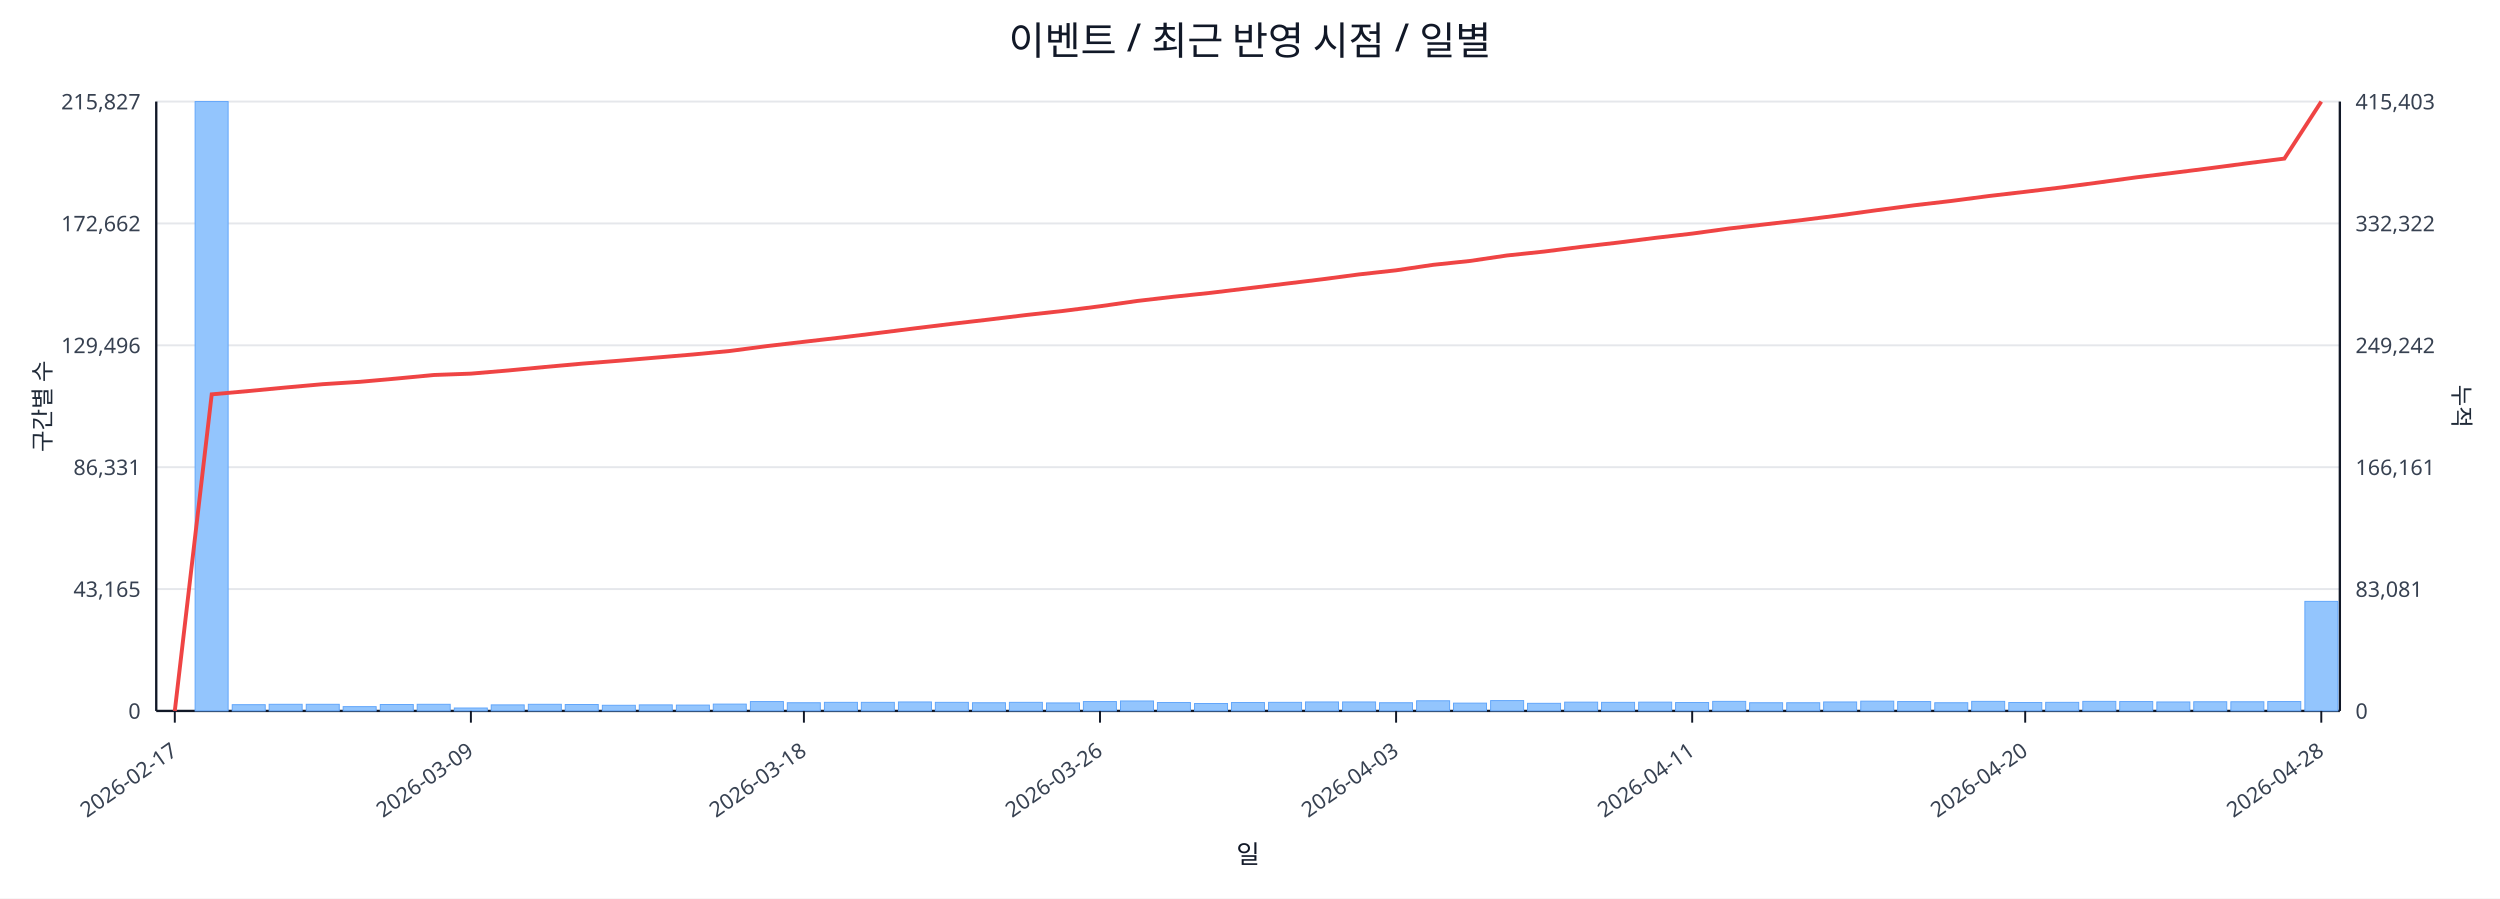
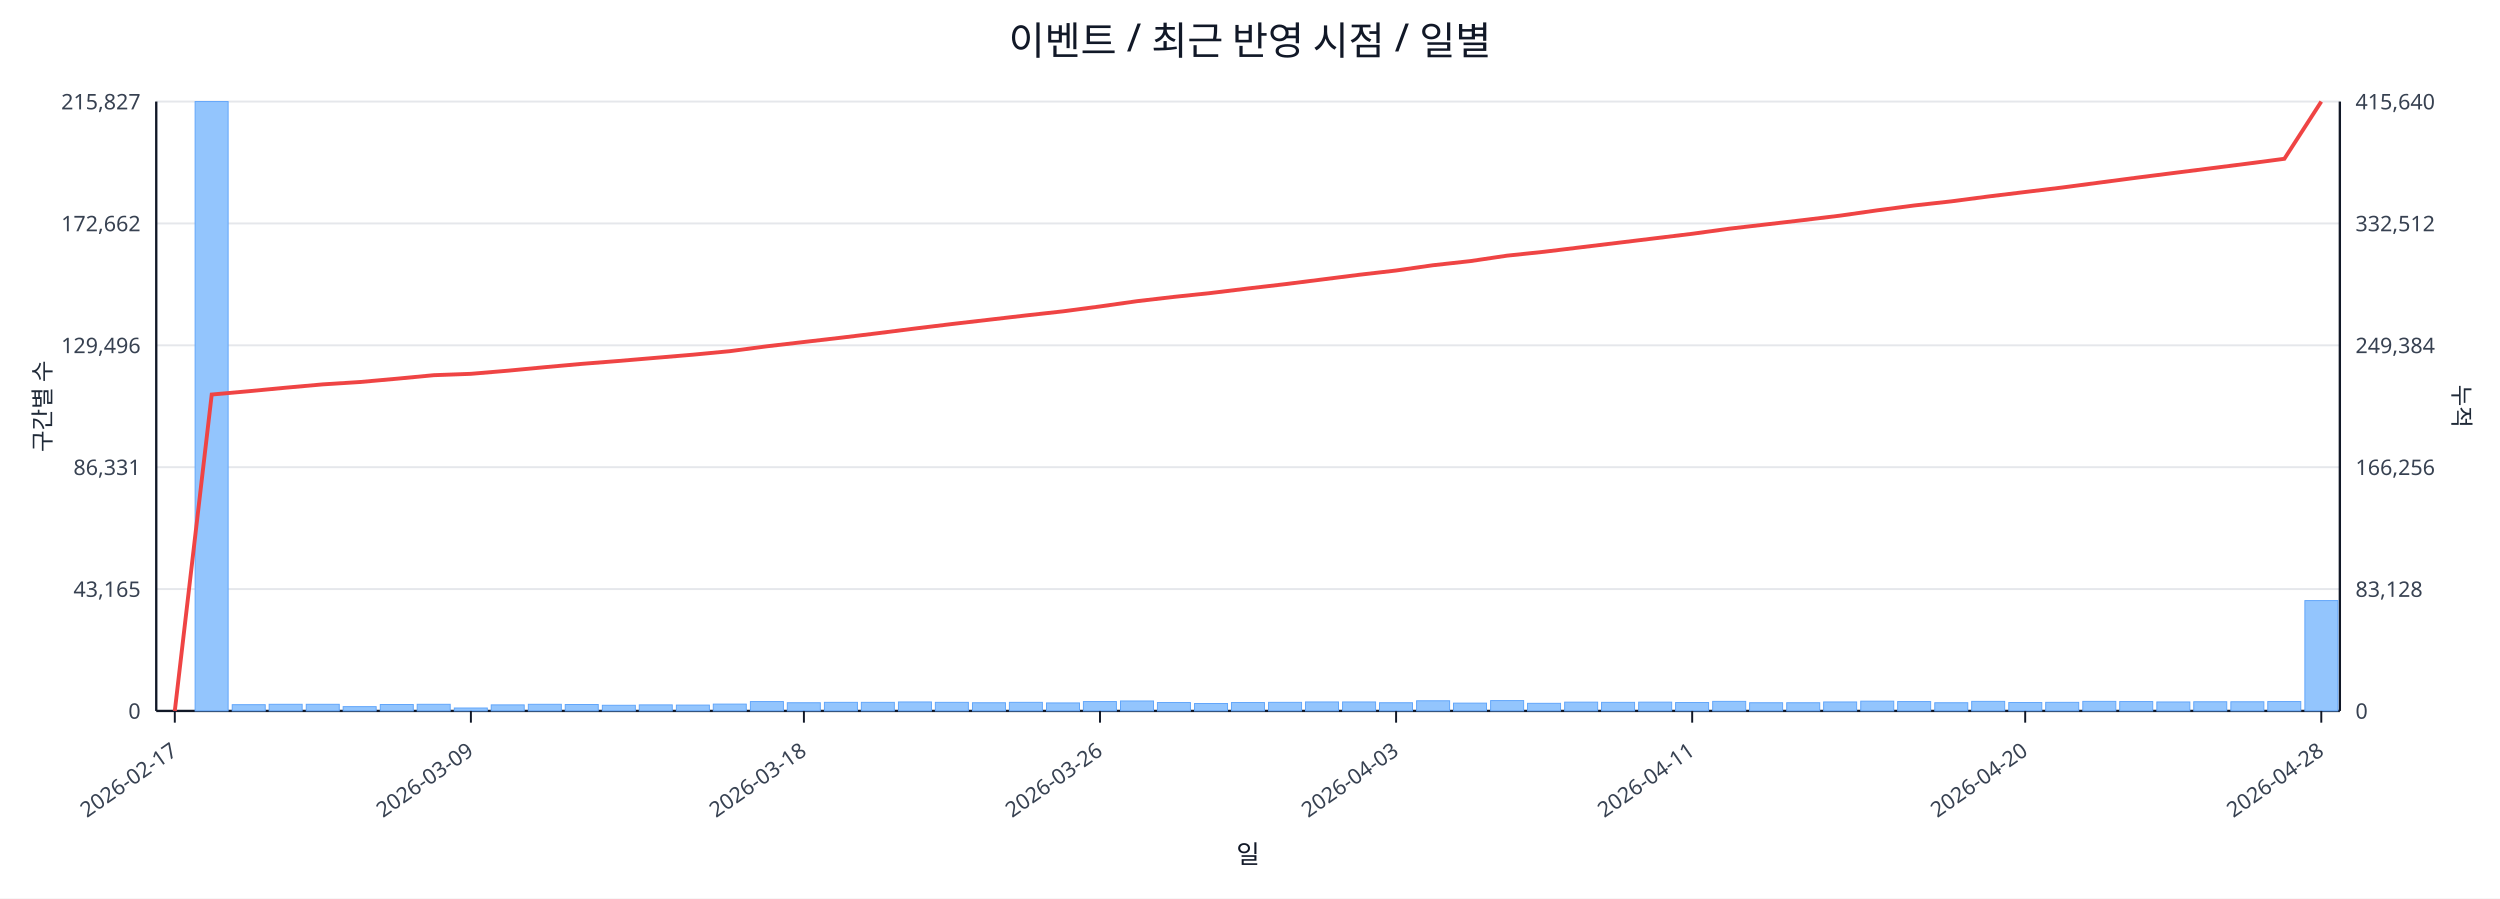
<svg xmlns="http://www.w3.org/2000/svg" width="1280" height="460" viewBox="0 0 1280 460">
  <rect x="0" y="0" width="100%" height="100%" fill="#ffffff" />
  <text x="640.0" y="28" font-size="20" text-anchor="middle" font-family="sans-serif" fill="#111827">이벤트 / 최근 반영 시점 / 일별</text>
  <line x1="80.0" y1="52.0" x2="1198.0" y2="52.0" stroke="#e5e7eb" stroke-width="1" />
  <text x="72.0" y="56.0" font-size="11" text-anchor="end" font-family="sans-serif" fill="#374151">215,827</text>
-   <text x="1206.0" y="56.0" font-size="11" text-anchor="start" font-family="sans-serif" fill="#374151">415,403</text>
+   <text x="1206.0" y="56.0" font-size="11" text-anchor="start" font-family="sans-serif" fill="#374151">415,640</text>
  <line x1="80.0" y1="114.4" x2="1198.0" y2="114.4" stroke="#e5e7eb" stroke-width="1" />
  <text x="72.0" y="118.4" font-size="11" text-anchor="end" font-family="sans-serif" fill="#374151">172,662</text>
-   <text x="1206.0" y="118.4" font-size="11" text-anchor="start" font-family="sans-serif" fill="#374151">332,322</text>
+   <text x="1206.0" y="118.4" font-size="11" text-anchor="start" font-family="sans-serif" fill="#374151">332,512</text>
  <line x1="80.0" y1="176.8" x2="1198.0" y2="176.8" stroke="#e5e7eb" stroke-width="1" />
  <text x="72.0" y="180.8" font-size="11" text-anchor="end" font-family="sans-serif" fill="#374151">129,496</text>
-   <text x="1206.0" y="180.8" font-size="11" text-anchor="start" font-family="sans-serif" fill="#374151">249,242</text>
+   <text x="1206.0" y="180.8" font-size="11" text-anchor="start" font-family="sans-serif" fill="#374151">249,384</text>
  <line x1="80.0" y1="239.2" x2="1198.0" y2="239.2" stroke="#e5e7eb" stroke-width="1" />
  <text x="72.0" y="243.2" font-size="11" text-anchor="end" font-family="sans-serif" fill="#374151">86,331</text>
-   <text x="1206.0" y="243.2" font-size="11" text-anchor="start" font-family="sans-serif" fill="#374151">166,161</text>
+   <text x="1206.0" y="243.2" font-size="11" text-anchor="start" font-family="sans-serif" fill="#374151">166,256</text>
  <line x1="80.0" y1="301.6" x2="1198.0" y2="301.6" stroke="#e5e7eb" stroke-width="1" />
  <text x="72.0" y="305.6" font-size="11" text-anchor="end" font-family="sans-serif" fill="#374151">43,165</text>
-   <text x="1206.0" y="305.6" font-size="11" text-anchor="start" font-family="sans-serif" fill="#374151">83,081</text>
+   <text x="1206.0" y="305.6" font-size="11" text-anchor="start" font-family="sans-serif" fill="#374151">83,128</text>
  <line x1="80.0" y1="364.0" x2="1198.0" y2="364.0" stroke="#e5e7eb" stroke-width="1" />
  <text x="72.0" y="368.0" font-size="11" text-anchor="end" font-family="sans-serif" fill="#374151">0</text>
  <text x="1206.0" y="368.0" font-size="11" text-anchor="start" font-family="sans-serif" fill="#374151">0</text>
  <line x1="80.0" y1="364.0" x2="1198.0" y2="364.0" stroke="#111827" stroke-width="1.2" />
  <line x1="80.0" y1="52.0" x2="80.0" y2="364.0" stroke="#111827" stroke-width="1.2" />
  <line x1="1198.0" y1="52.0" x2="1198.0" y2="364.0" stroke="#111827" stroke-width="1.2" />
  <rect x="81.0" y="364.0" width="16.9" height="0.0" fill="#93c5fd" stroke="#60a5fa" stroke-width="0.5" />
  <rect x="99.9" y="52.0" width="16.9" height="312.0" fill="#93c5fd" stroke="#60a5fa" stroke-width="0.5" />
  <rect x="118.9" y="360.8" width="16.9" height="3.2" fill="#93c5fd" stroke="#60a5fa" stroke-width="0.5" />
  <rect x="137.8" y="360.6" width="16.9" height="3.4" fill="#93c5fd" stroke="#60a5fa" stroke-width="0.5" />
  <rect x="156.8" y="360.6" width="16.9" height="3.4" fill="#93c5fd" stroke="#60a5fa" stroke-width="0.5" />
  <rect x="175.7" y="361.8" width="16.9" height="2.2" fill="#93c5fd" stroke="#60a5fa" stroke-width="0.5" />
  <rect x="194.7" y="360.7" width="16.9" height="3.3" fill="#93c5fd" stroke="#60a5fa" stroke-width="0.5" />
  <rect x="213.6" y="360.6" width="16.9" height="3.4" fill="#93c5fd" stroke="#60a5fa" stroke-width="0.5" />
  <rect x="232.6" y="362.5" width="16.9" height="1.5" fill="#93c5fd" stroke="#60a5fa" stroke-width="0.5" />
  <rect x="251.5" y="360.9" width="16.9" height="3.1" fill="#93c5fd" stroke="#60a5fa" stroke-width="0.5" />
  <rect x="270.5" y="360.6" width="16.9" height="3.4" fill="#93c5fd" stroke="#60a5fa" stroke-width="0.5" />
  <rect x="289.4" y="360.7" width="16.9" height="3.3" fill="#93c5fd" stroke="#60a5fa" stroke-width="0.5" />
  <rect x="308.4" y="361.1" width="16.9" height="2.9" fill="#93c5fd" stroke="#60a5fa" stroke-width="0.5" />
  <rect x="327.3" y="360.9" width="16.9" height="3.1" fill="#93c5fd" stroke="#60a5fa" stroke-width="0.5" />
  <rect x="346.3" y="361.0" width="16.9" height="3.0" fill="#93c5fd" stroke="#60a5fa" stroke-width="0.5" />
  <rect x="365.2" y="360.5" width="16.9" height="3.5" fill="#93c5fd" stroke="#60a5fa" stroke-width="0.5" />
  <rect x="384.2" y="359.2" width="16.9" height="4.8" fill="#93c5fd" stroke="#60a5fa" stroke-width="0.5" />
  <rect x="403.1" y="359.8" width="16.9" height="4.2" fill="#93c5fd" stroke="#60a5fa" stroke-width="0.5" />
  <rect x="422.1" y="359.6" width="16.9" height="4.4" fill="#93c5fd" stroke="#60a5fa" stroke-width="0.5" />
  <rect x="441.0" y="359.6" width="16.9" height="4.4" fill="#93c5fd" stroke="#60a5fa" stroke-width="0.5" />
  <rect x="460.0" y="359.4" width="16.9" height="4.6" fill="#93c5fd" stroke="#60a5fa" stroke-width="0.5" />
  <rect x="478.9" y="359.6" width="16.9" height="4.4" fill="#93c5fd" stroke="#60a5fa" stroke-width="0.5" />
  <rect x="497.9" y="359.8" width="16.9" height="4.2" fill="#93c5fd" stroke="#60a5fa" stroke-width="0.5" />
  <rect x="516.8" y="359.6" width="16.9" height="4.4" fill="#93c5fd" stroke="#60a5fa" stroke-width="0.5" />
  <rect x="535.8" y="359.9" width="16.9" height="4.1" fill="#93c5fd" stroke="#60a5fa" stroke-width="0.5" />
  <rect x="554.7" y="359.2" width="16.9" height="4.8" fill="#93c5fd" stroke="#60a5fa" stroke-width="0.5" />
  <rect x="573.7" y="358.9" width="16.9" height="5.1" fill="#93c5fd" stroke="#60a5fa" stroke-width="0.5" />
  <rect x="592.6" y="359.7" width="16.9" height="4.3" fill="#93c5fd" stroke="#60a5fa" stroke-width="0.5" />
  <rect x="611.6" y="360.2" width="16.9" height="3.8" fill="#93c5fd" stroke="#60a5fa" stroke-width="0.5" />
  <rect x="630.5" y="359.7" width="16.9" height="4.3" fill="#93c5fd" stroke="#60a5fa" stroke-width="0.5" />
  <rect x="649.5" y="359.6" width="16.9" height="4.4" fill="#93c5fd" stroke="#60a5fa" stroke-width="0.5" />
  <rect x="668.4" y="359.4" width="16.9" height="4.6" fill="#93c5fd" stroke="#60a5fa" stroke-width="0.5" />
  <rect x="687.4" y="359.4" width="16.9" height="4.6" fill="#93c5fd" stroke="#60a5fa" stroke-width="0.5" />
  <rect x="706.3" y="359.8" width="16.9" height="4.2" fill="#93c5fd" stroke="#60a5fa" stroke-width="0.5" />
  <rect x="725.3" y="358.8" width="16.9" height="5.2" fill="#93c5fd" stroke="#60a5fa" stroke-width="0.5" />
  <rect x="744.2" y="360.0" width="16.9" height="4.0" fill="#93c5fd" stroke="#60a5fa" stroke-width="0.5" />
  <rect x="763.2" y="358.7" width="16.9" height="5.3" fill="#93c5fd" stroke="#60a5fa" stroke-width="0.5" />
  <rect x="782.1" y="360.1" width="16.9" height="3.9" fill="#93c5fd" stroke="#60a5fa" stroke-width="0.5" />
  <rect x="801.1" y="359.5" width="16.9" height="4.5" fill="#93c5fd" stroke="#60a5fa" stroke-width="0.5" />
  <rect x="820.0" y="359.6" width="16.9" height="4.4" fill="#93c5fd" stroke="#60a5fa" stroke-width="0.5" />
  <rect x="839.0" y="359.5" width="16.9" height="4.5" fill="#93c5fd" stroke="#60a5fa" stroke-width="0.5" />
  <rect x="857.9" y="359.7" width="16.9" height="4.3" fill="#93c5fd" stroke="#60a5fa" stroke-width="0.5" />
  <rect x="876.9" y="359.1" width="16.9" height="4.9" fill="#93c5fd" stroke="#60a5fa" stroke-width="0.5" />
  <rect x="895.8" y="359.8" width="16.9" height="4.2" fill="#93c5fd" stroke="#60a5fa" stroke-width="0.5" />
  <rect x="914.8" y="359.8" width="16.9" height="4.2" fill="#93c5fd" stroke="#60a5fa" stroke-width="0.5" />
  <rect x="933.7" y="359.4" width="16.9" height="4.6" fill="#93c5fd" stroke="#60a5fa" stroke-width="0.5" />
  <rect x="952.7" y="359.0" width="16.9" height="5.0" fill="#93c5fd" stroke="#60a5fa" stroke-width="0.5" />
  <rect x="971.6" y="359.2" width="16.9" height="4.8" fill="#93c5fd" stroke="#60a5fa" stroke-width="0.5" />
  <rect x="990.6" y="359.8" width="16.9" height="4.2" fill="#93c5fd" stroke="#60a5fa" stroke-width="0.5" />
  <rect x="1009.5" y="359.1" width="16.9" height="4.9" fill="#93c5fd" stroke="#60a5fa" stroke-width="0.5" />
  <rect x="1028.5" y="359.7" width="16.9" height="4.3" fill="#93c5fd" stroke="#60a5fa" stroke-width="0.5" />
  <rect x="1047.4" y="359.6" width="16.9" height="4.4" fill="#93c5fd" stroke="#60a5fa" stroke-width="0.5" />
  <rect x="1066.4" y="359.1" width="16.9" height="4.9" fill="#93c5fd" stroke="#60a5fa" stroke-width="0.5" />
  <rect x="1085.3" y="359.2" width="16.9" height="4.8" fill="#93c5fd" stroke="#60a5fa" stroke-width="0.5" />
  <rect x="1104.3" y="359.4" width="16.9" height="4.6" fill="#93c5fd" stroke="#60a5fa" stroke-width="0.5" />
  <rect x="1123.2" y="359.3" width="16.9" height="4.7" fill="#93c5fd" stroke="#60a5fa" stroke-width="0.5" />
  <rect x="1142.2" y="359.3" width="16.9" height="4.7" fill="#93c5fd" stroke="#60a5fa" stroke-width="0.5" />
  <rect x="1161.1" y="359.2" width="16.9" height="4.8" fill="#93c5fd" stroke="#60a5fa" stroke-width="0.5" />
-   <rect x="1180.1" y="307.9" width="16.9" height="56.1" fill="#93c5fd" stroke="#60a5fa" stroke-width="0.5" />
-   <polyline fill="none" stroke="#ef4444" stroke-width="2" points="89.5,364.0 108.4,201.9 127.4,200.2 146.3,198.4 165.3,196.7 184.2,195.5 203.2,193.8 222.1,192.0 241.1,191.3 260.0,189.7 279.0,187.9 297.9,186.2 316.9,184.7 335.8,183.1 354.8,181.5 373.7,179.7 392.7,177.2 411.6,175.0 430.6,172.8 449.5,170.5 468.5,168.1 487.4,165.8 506.4,163.6 525.3,161.3 544.3,159.2 563.2,156.8 582.2,154.1 601.1,151.9 620.1,149.9 639.0,147.6 657.9,145.3 676.9,143.0 695.8,140.5 714.8,138.4 733.7,135.6 752.7,133.6 771.6,130.8 790.6,128.8 809.5,126.4 828.5,124.2 847.4,121.8 866.4,119.6 885.3,117.0 904.3,114.8 923.2,112.6 942.2,110.2 961.1,107.6 980.1,105.1 999.0,102.9 1018.0,100.4 1036.9,98.2 1055.9,95.9 1074.8,93.4 1093.8,90.8 1112.7,88.5 1131.7,86.1 1150.6,83.6 1169.6,81.2 1188.5,52.0" />
+   <rect x="1180.1" y="307.5" width="16.9" height="56.5" fill="#93c5fd" stroke="#60a5fa" stroke-width="0.5" />
+   <polyline fill="none" stroke="#ef4444" stroke-width="2" points="89.5,364.0 108.4,202.0 127.4,200.3 146.3,198.5 165.3,196.8 184.2,195.6 203.2,193.9 222.1,192.1 241.1,191.4 260.0,189.8 279.0,188.0 297.9,186.3 316.9,184.8 335.8,183.2 354.8,181.6 373.7,179.8 392.7,177.3 411.6,175.1 430.6,172.9 449.5,170.6 468.5,168.2 487.4,165.9 506.4,163.7 525.3,161.5 544.3,159.4 563.2,156.9 582.2,154.2 601.1,152.0 620.1,150.0 639.0,147.7 657.9,145.5 676.9,143.1 695.8,140.7 714.8,138.5 733.7,135.8 752.7,133.7 771.6,130.9 790.6,128.9 809.5,126.6 828.5,124.3 847.4,122.0 866.4,119.7 885.3,117.1 904.3,114.9 923.2,112.7 942.2,110.4 961.1,107.7 980.1,105.2 999.0,103.1 1018.0,100.6 1036.9,98.3 1055.9,96.0 1074.8,93.5 1093.8,91.0 1112.7,88.6 1131.7,86.2 1150.6,83.8 1169.6,81.3 1188.5,52.0" />
  <line x1="89.5" y1="364.0" x2="89.5" y2="370.0" stroke="#111827" stroke-width="1" />
  <text x="91.5" y="386.0" font-size="11" text-anchor="end" transform="rotate(-35 91.5 386.0)" font-family="sans-serif" fill="#374151">2026-02-17</text>
  <line x1="241.1" y1="364.0" x2="241.1" y2="370.0" stroke="#111827" stroke-width="1" />
  <text x="243.1" y="386.0" font-size="11" text-anchor="end" transform="rotate(-35 243.1 386.0)" font-family="sans-serif" fill="#374151">2026-03-09</text>
  <line x1="411.6" y1="364.0" x2="411.6" y2="370.0" stroke="#111827" stroke-width="1" />
  <text x="413.6" y="386.0" font-size="11" text-anchor="end" transform="rotate(-35 413.6 386.0)" font-family="sans-serif" fill="#374151">2026-03-18</text>
  <line x1="563.2" y1="364.0" x2="563.2" y2="370.0" stroke="#111827" stroke-width="1" />
  <text x="565.2" y="386.0" font-size="11" text-anchor="end" transform="rotate(-35 565.2 386.0)" font-family="sans-serif" fill="#374151">2026-03-26</text>
  <line x1="714.8" y1="364.0" x2="714.8" y2="370.0" stroke="#111827" stroke-width="1" />
  <text x="716.8" y="386.0" font-size="11" text-anchor="end" transform="rotate(-35 716.8 386.0)" font-family="sans-serif" fill="#374151">2026-04-03</text>
  <line x1="866.4" y1="364.0" x2="866.4" y2="370.0" stroke="#111827" stroke-width="1" />
  <text x="868.4" y="386.0" font-size="11" text-anchor="end" transform="rotate(-35 868.4 386.0)" font-family="sans-serif" fill="#374151">2026-04-11</text>
  <line x1="1036.9" y1="364.0" x2="1036.9" y2="370.0" stroke="#111827" stroke-width="1" />
  <text x="1038.9" y="386.0" font-size="11" text-anchor="end" transform="rotate(-35 1038.9 386.0)" font-family="sans-serif" fill="#374151">2026-04-20</text>
  <line x1="1188.5" y1="364.0" x2="1188.5" y2="370.0" stroke="#111827" stroke-width="1" />
  <text x="1190.5" y="386.0" font-size="11" text-anchor="end" transform="rotate(-35 1190.5 386.0)" font-family="sans-serif" fill="#374151">2026-04-28</text>
  <text x="26" y="208.0" font-size="12" transform="rotate(-90 26 208.0)" text-anchor="middle" font-family="sans-serif" fill="#1f2937">구간별 수</text>
  <text x="1256.0" y="208.0" font-size="12" transform="rotate(90 1256.0 208.0)" text-anchor="middle" font-family="sans-serif" fill="#1f2937">누적</text>
  <text x="639.0" y="442.0" font-size="13" text-anchor="middle" font-family="sans-serif" fill="#111827">일</text>
</svg>
